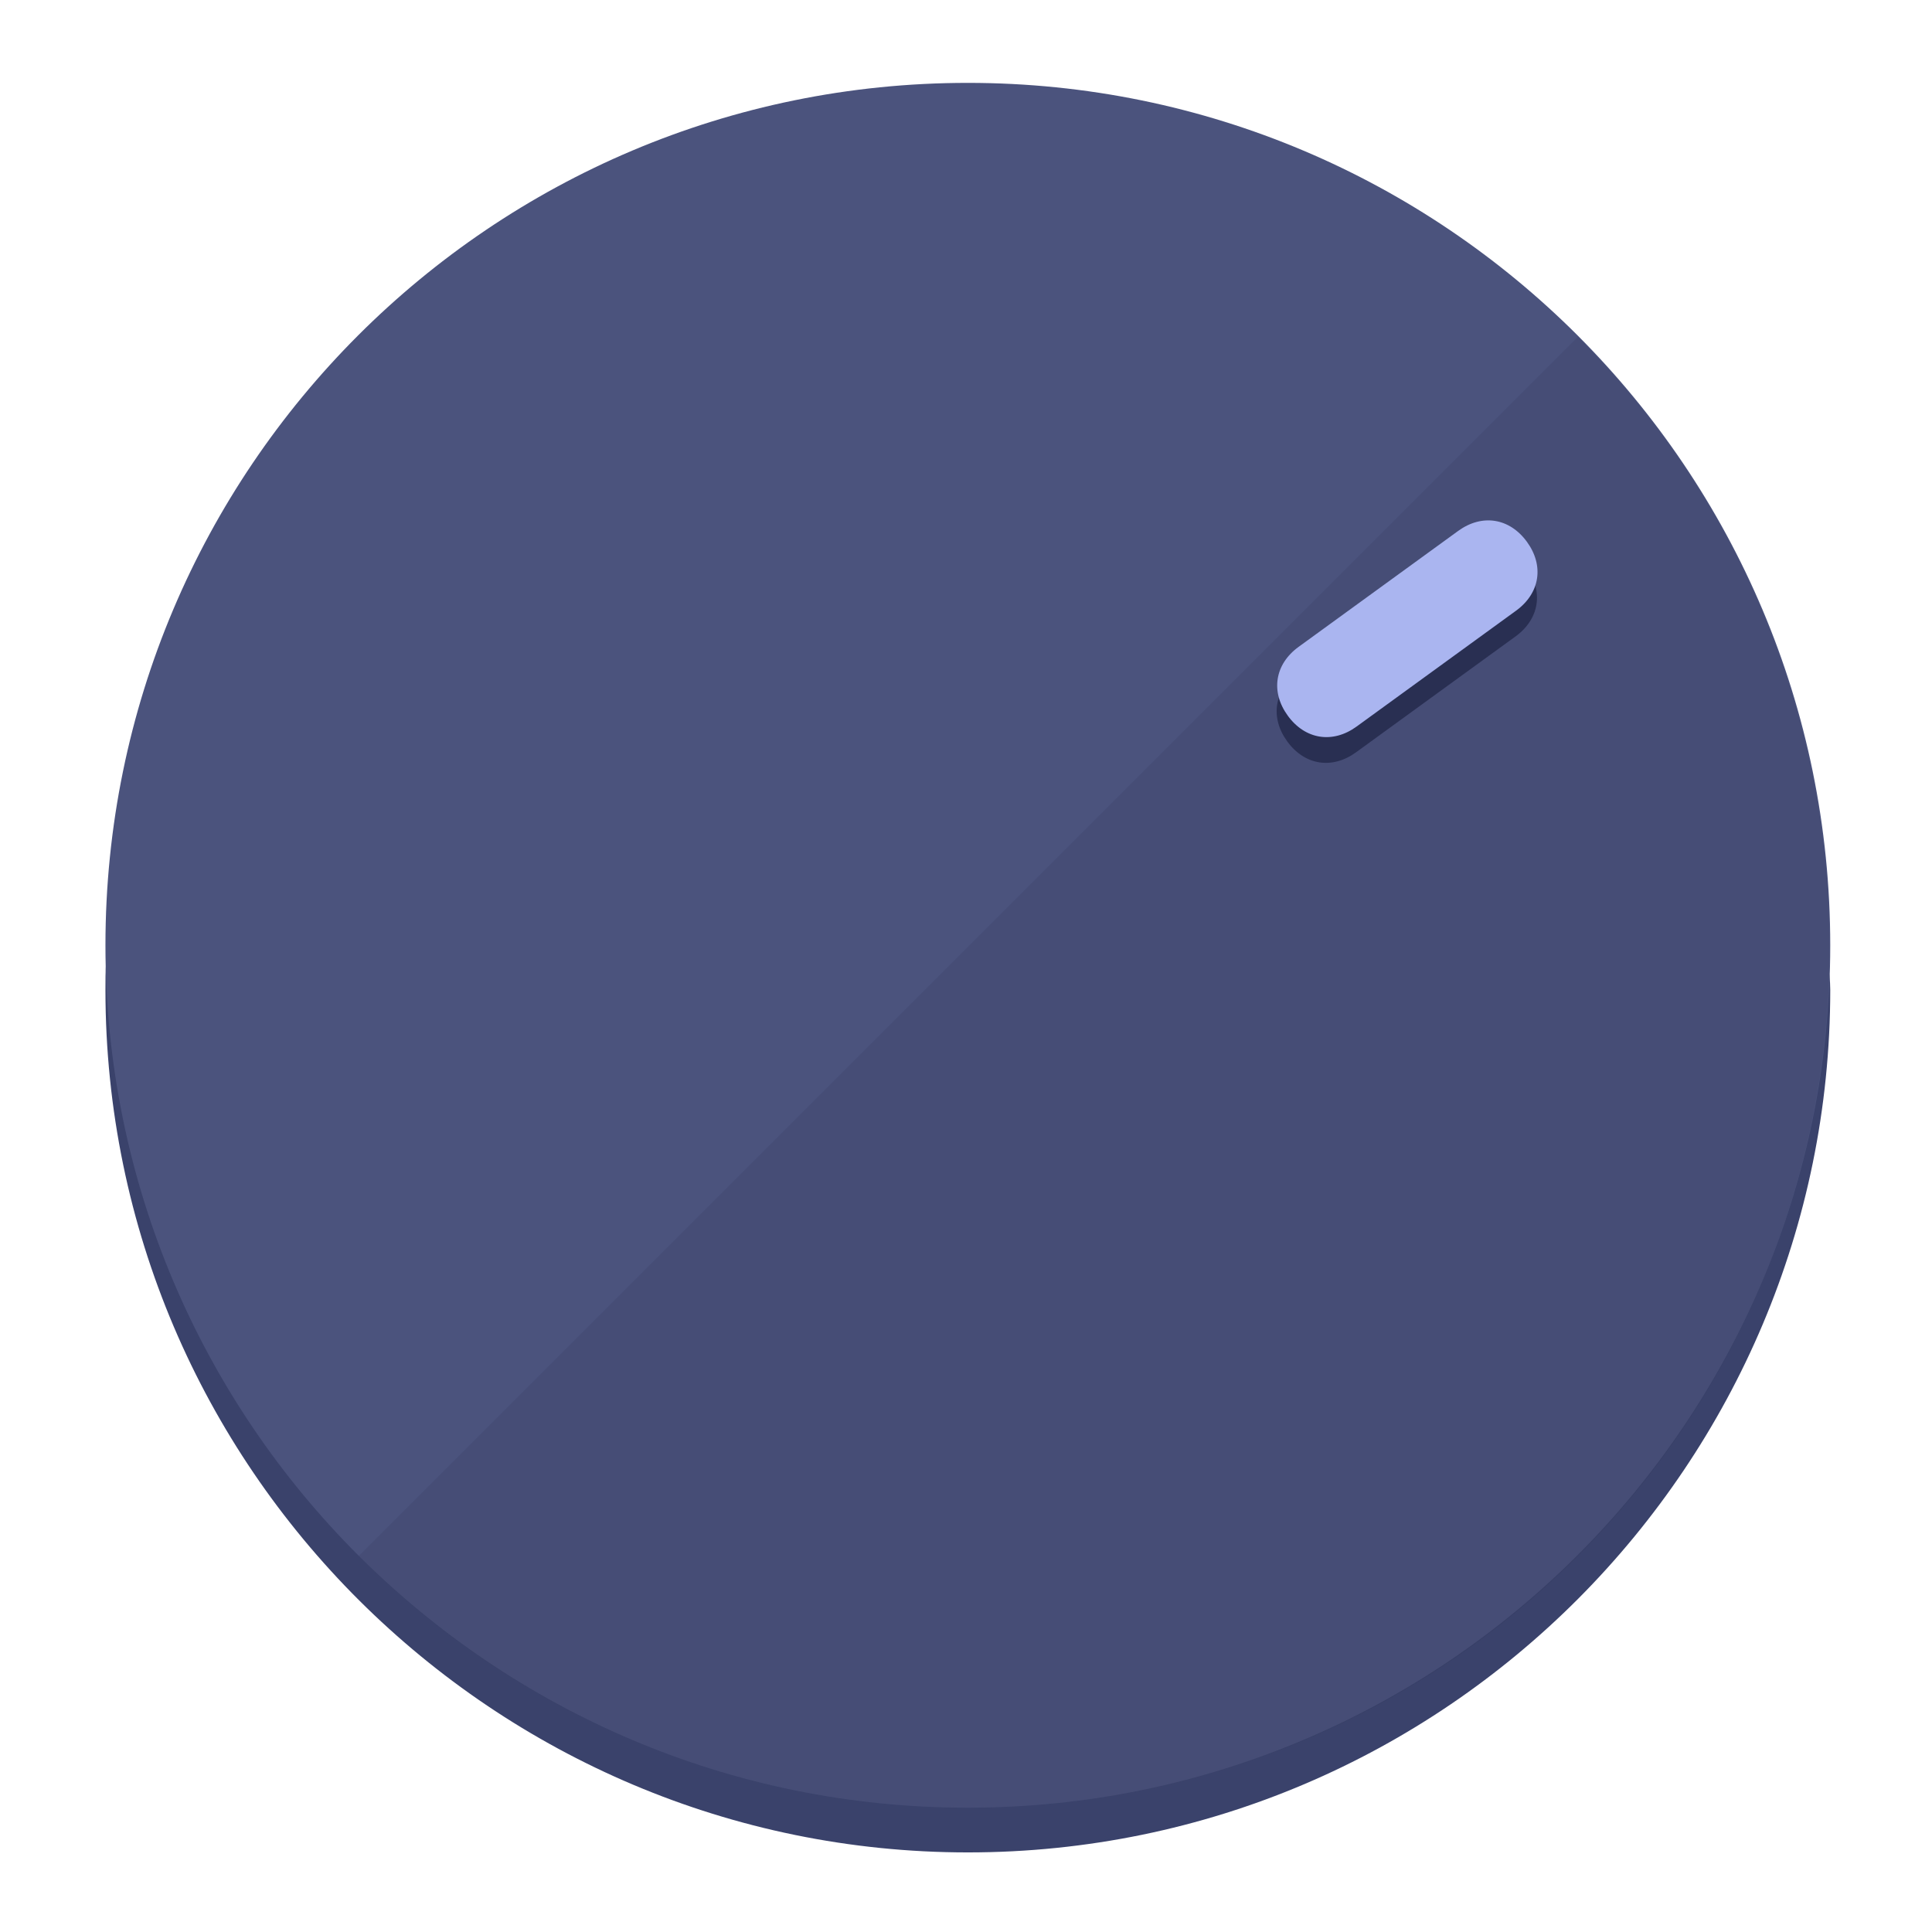
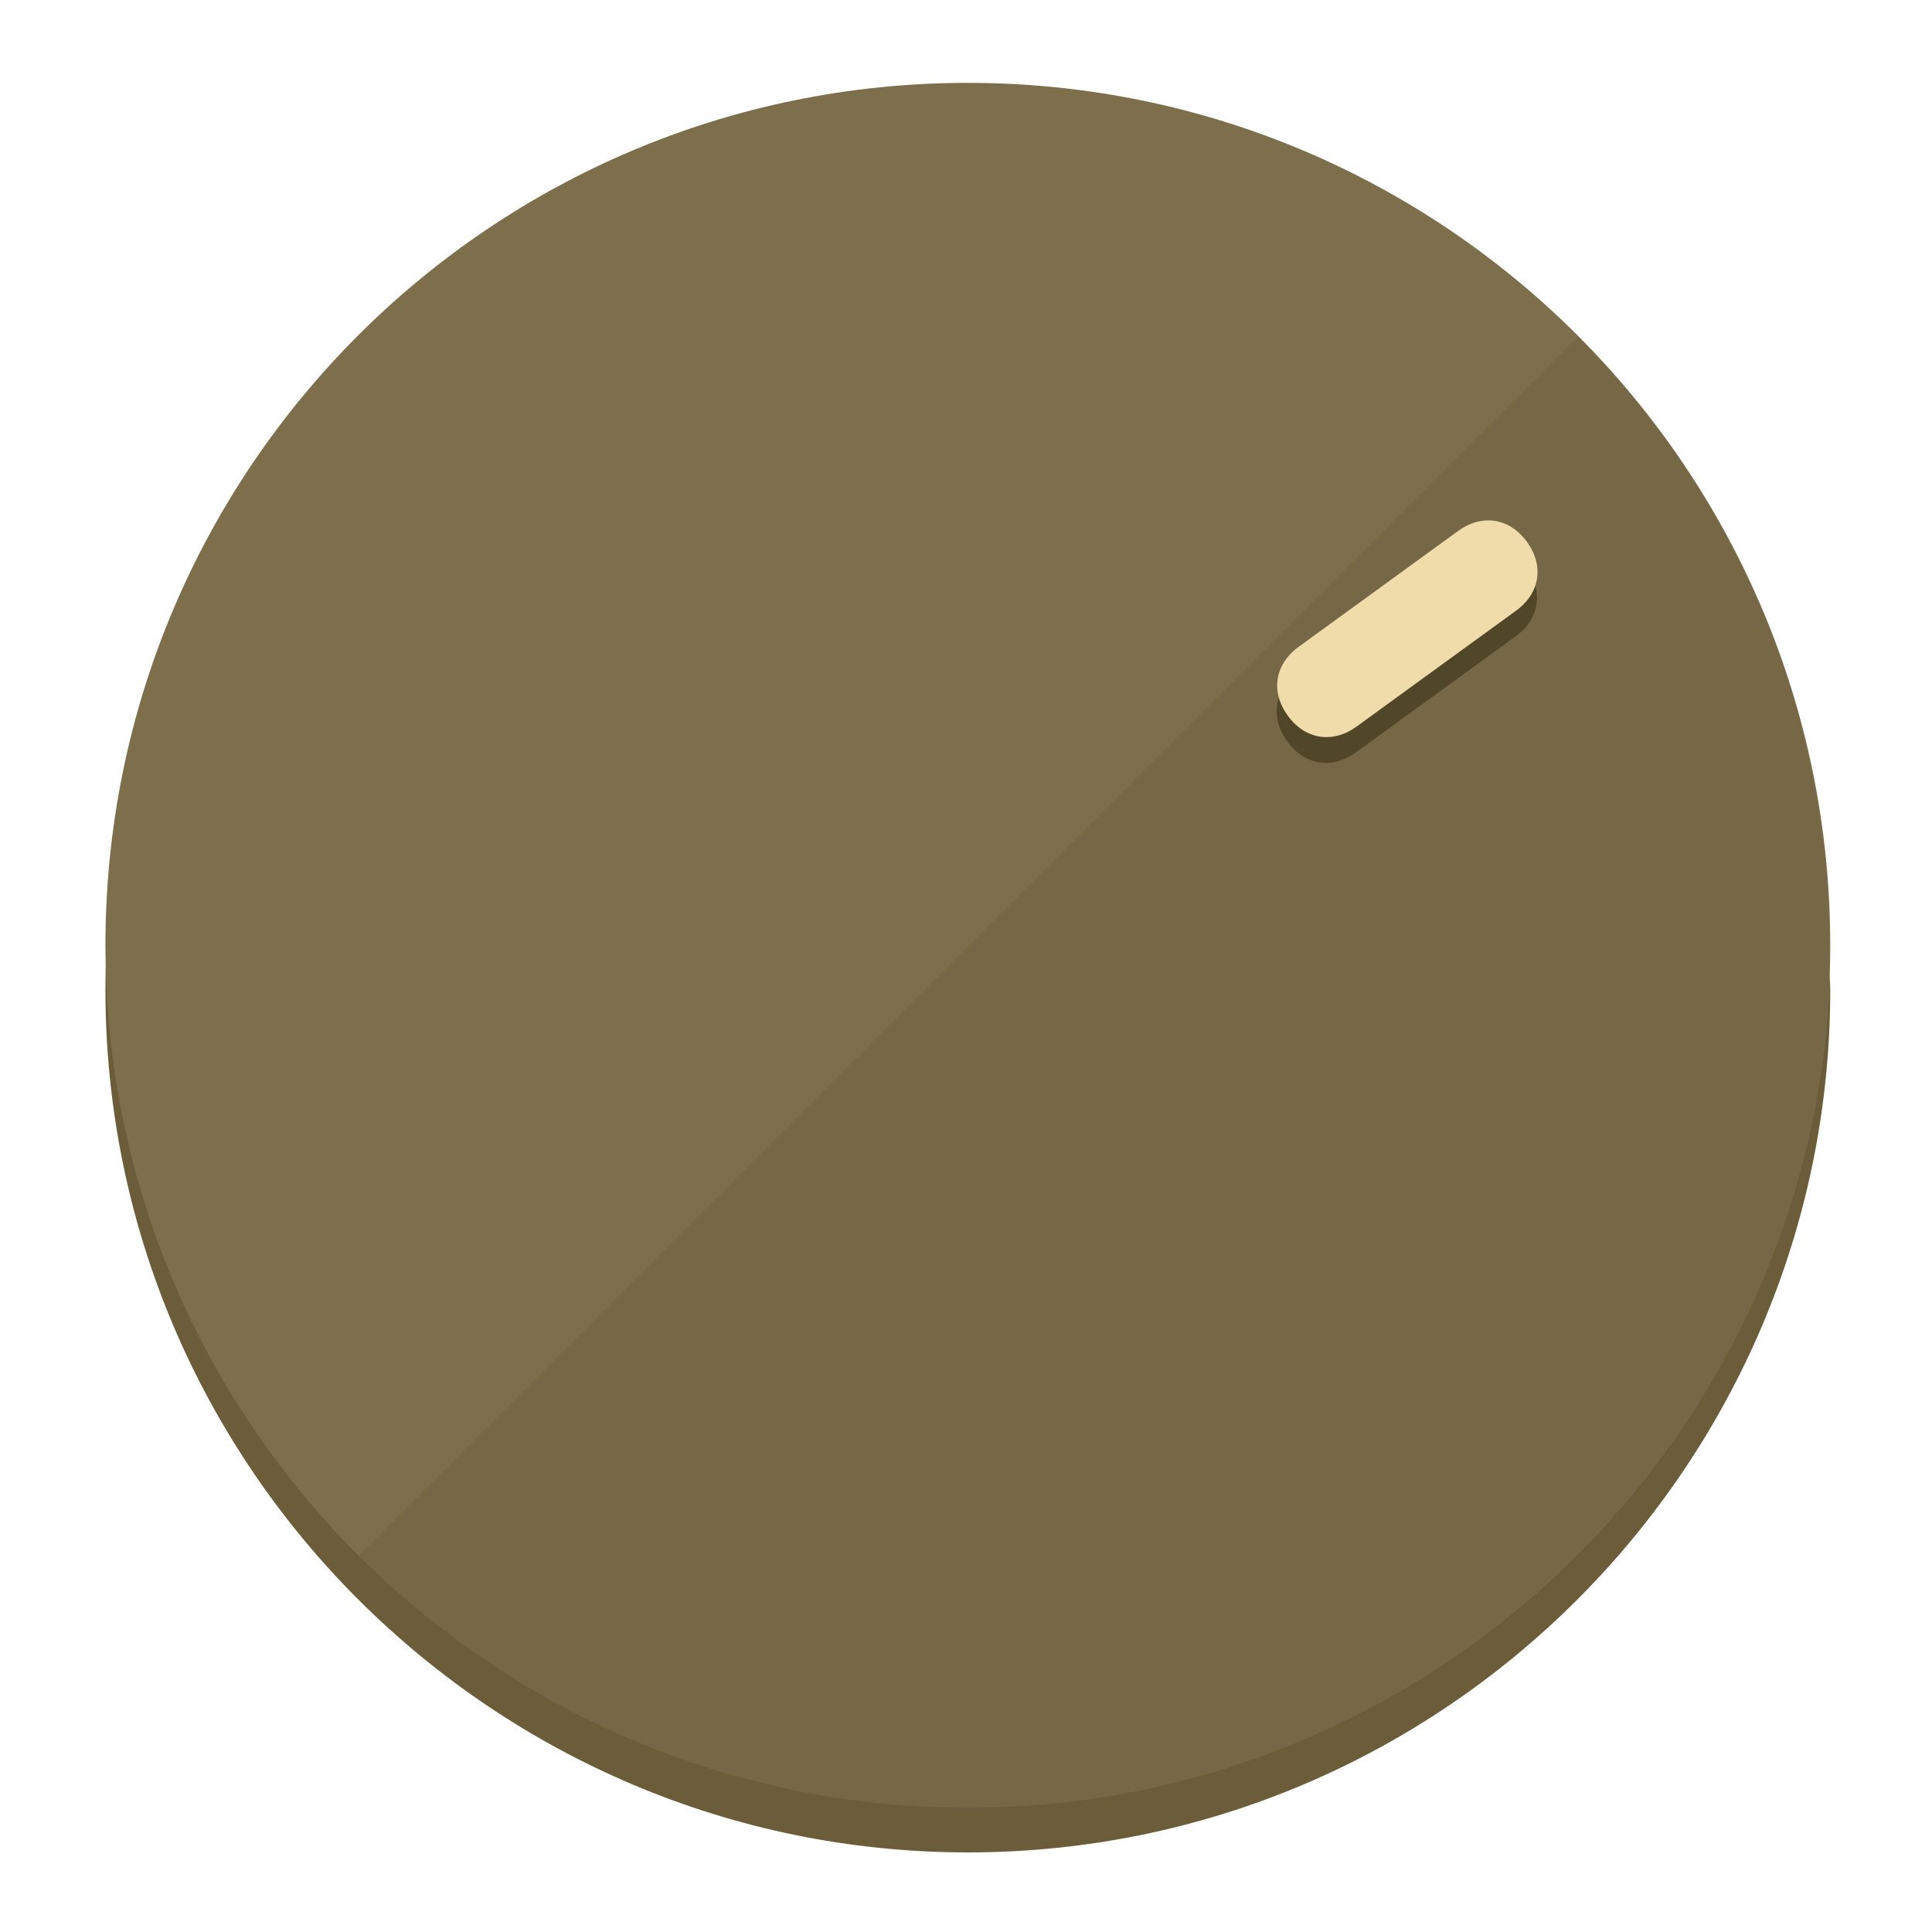
<svg xmlns="http://www.w3.org/2000/svg" height="120px" width="120px" version="1.1" id="Layer_1" viewBox="0 0 496.8 496.8" xml:space="preserve">
  <defs id="defs23" />
  <g id="g3158">
-     <path style="display:inline;fill:#3A426B;fill-opacity:1;stroke-width:1.584" d="m 248.875,445.92 c 116.582,0 212.89,-91.238 220.493,-205.286 0,5.069 1.267,8.87 1.267,13.939 0,121.651 -98.842,221.76 -221.76,221.76 -121.651,0 -221.76,-98.842 -221.76,-221.76 0,-5.069 0,-8.87 1.267,-13.939 7.603,114.048 103.91,205.286 220.493,205.286 z" id="path8" />
-     <circle style="display:inline;fill:#4B537D;fill-opacity:1;stroke-width:1.584" cx="248.875" cy="243.071" r="221.76" id="circle12" />
-     <path style="display:inline;fill:#292F52;fill-opacity:0.154;stroke-width:1.587" d="m 405.744,86.606 c 86.308,86.308 86.308,227.193 0,313.5 -86.308,86.308 -227.193,86.308 -313.5,0" id="path14" />
+     <path style="display:inline;fill:#6B5D3A;fill-opacity:1;stroke-width:1.584" d="m 248.875,445.92 c 116.582,0 212.89,-91.238 220.493,-205.286 0,5.069 1.267,8.87 1.267,13.939 0,121.651 -98.842,221.76 -221.76,221.76 -121.651,0 -221.76,-98.842 -221.76,-221.76 0,-5.069 0,-8.87 1.267,-13.939 7.603,114.048 103.91,205.286 220.493,205.286 z" id="path8" />
+     <circle style="display:inline;fill:#7D6F4B;fill-opacity:1;stroke-width:1.584" cx="248.875" cy="243.071" r="221.76" id="circle12" />
+     <path style="display:inline;fill:#524629;fill-opacity:0.154;stroke-width:1.587" d="m 405.744,86.606 c 86.308,86.308 86.308,227.193 0,313.5 -86.308,86.308 -227.193,86.308 -313.5,0" id="path14" />
  </g>
  <g id="g3198">
    <circle style="display:none;fill:#000000;fill-opacity:0;stroke-width:1.584" cx="343.108" cy="-57.84" r="221.76" id="circle12-3" transform="rotate(54)" />
-     <path style="display:inline;fill:#292F52;fill-opacity:1;stroke-width:1.584" d="m 348.699,193.447 c -6.151,4.469 -13.231,3.348 -17.7,-2.803 v 0 c -4.469,-6.151 -3.348,-13.231 2.803,-17.7 l 41.007,-29.794 c 6.151,-4.469 13.231,-3.348 17.7,2.803 v 0 c 4.469,6.151 3.348,13.231 -2.803,17.7 z" id="path3789" />
-     <path style="display:inline;fill:#AAB5F0;stroke-width:1.584" d="m 348.836,186.828 c -6.151,4.469 -13.231,3.348 -17.7,-2.803 v 0 c -4.469,-6.151 -3.348,-13.231 2.803,-17.7 l 41.007,-29.794 c 6.151,-4.469 13.231,-3.348 17.7,2.803 v 0 c 4.469,6.151 3.348,13.231 -2.803,17.7 z" id="path915" />
+     <path style="display:inline;fill:#524629;fill-opacity:1;stroke-width:1.584" d="m 348.699,193.447 c -6.151,4.469 -13.231,3.348 -17.7,-2.803 v 0 c -4.469,-6.151 -3.348,-13.231 2.803,-17.7 l 41.007,-29.794 c 6.151,-4.469 13.231,-3.348 17.7,2.803 v 0 c 4.469,6.151 3.348,13.231 -2.803,17.7 z" id="path3789" />
+     <path style="display:inline;fill:#F0DCAA;stroke-width:1.584" d="m 348.836,186.828 c -6.151,4.469 -13.231,3.348 -17.7,-2.803 v 0 c -4.469,-6.151 -3.348,-13.231 2.803,-17.7 l 41.007,-29.794 c 6.151,-4.469 13.231,-3.348 17.7,2.803 v 0 c 4.469,6.151 3.348,13.231 -2.803,17.7 z" id="path915" />
  </g>
</svg>
